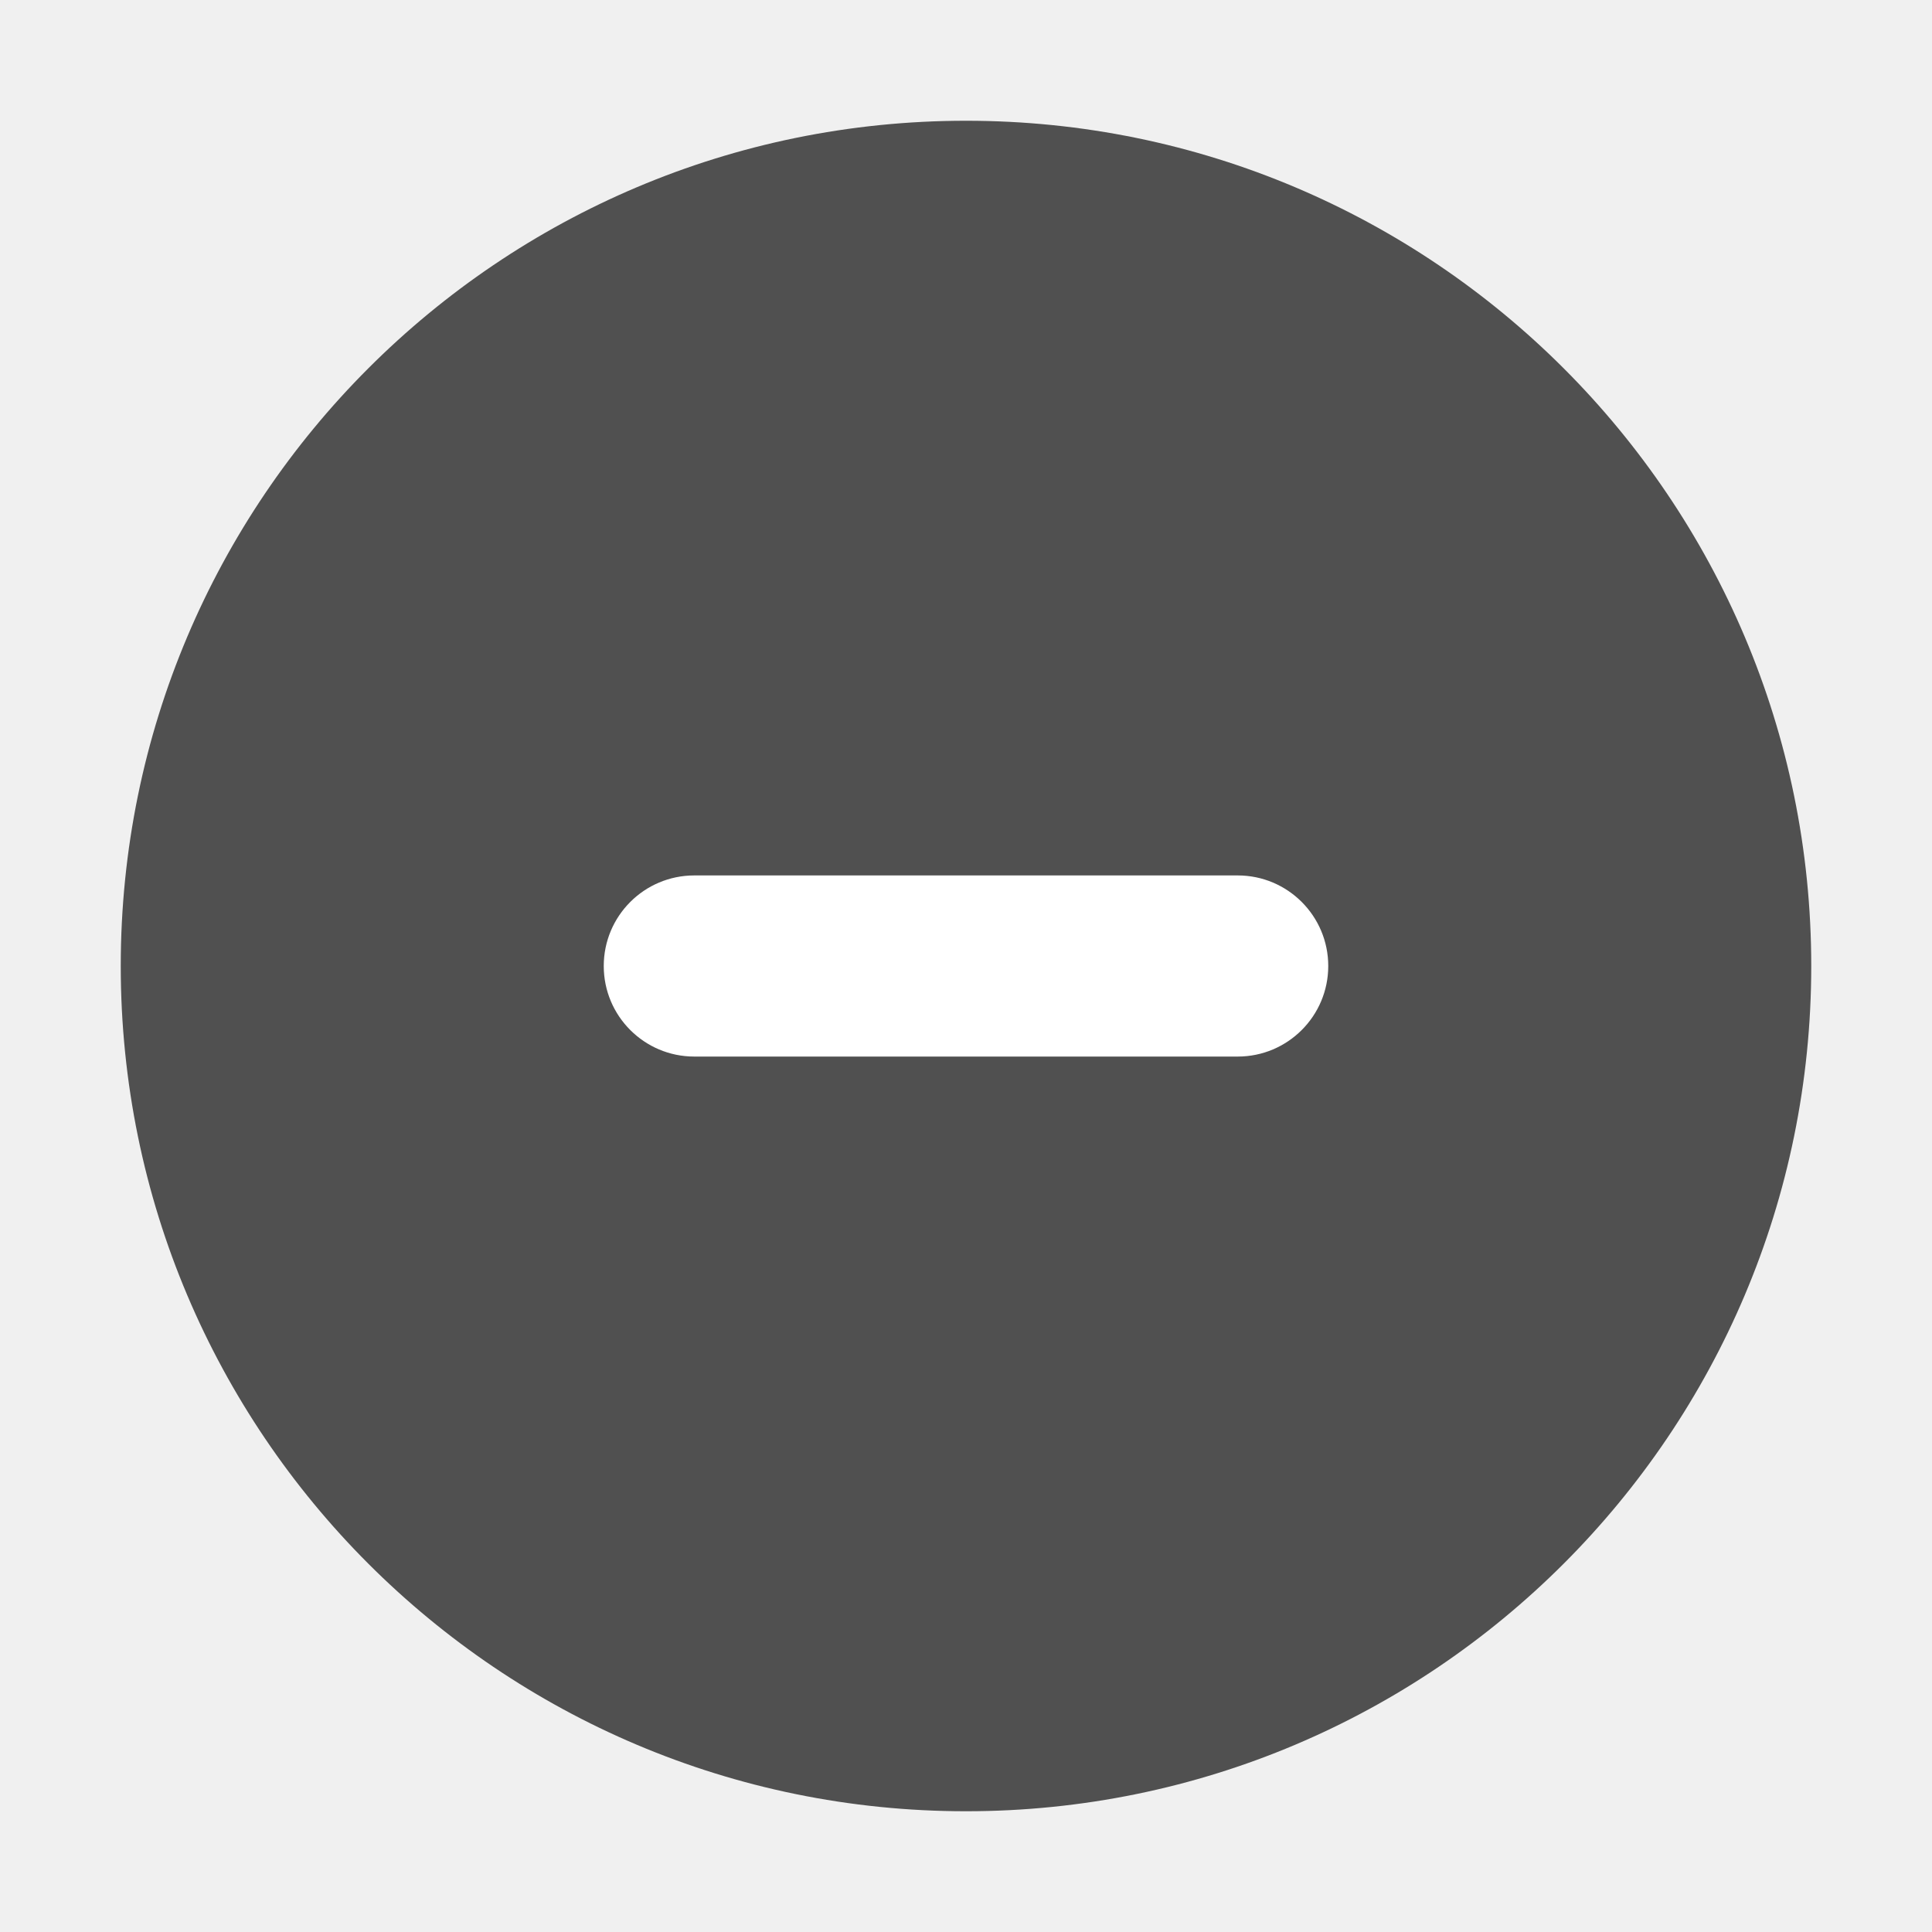
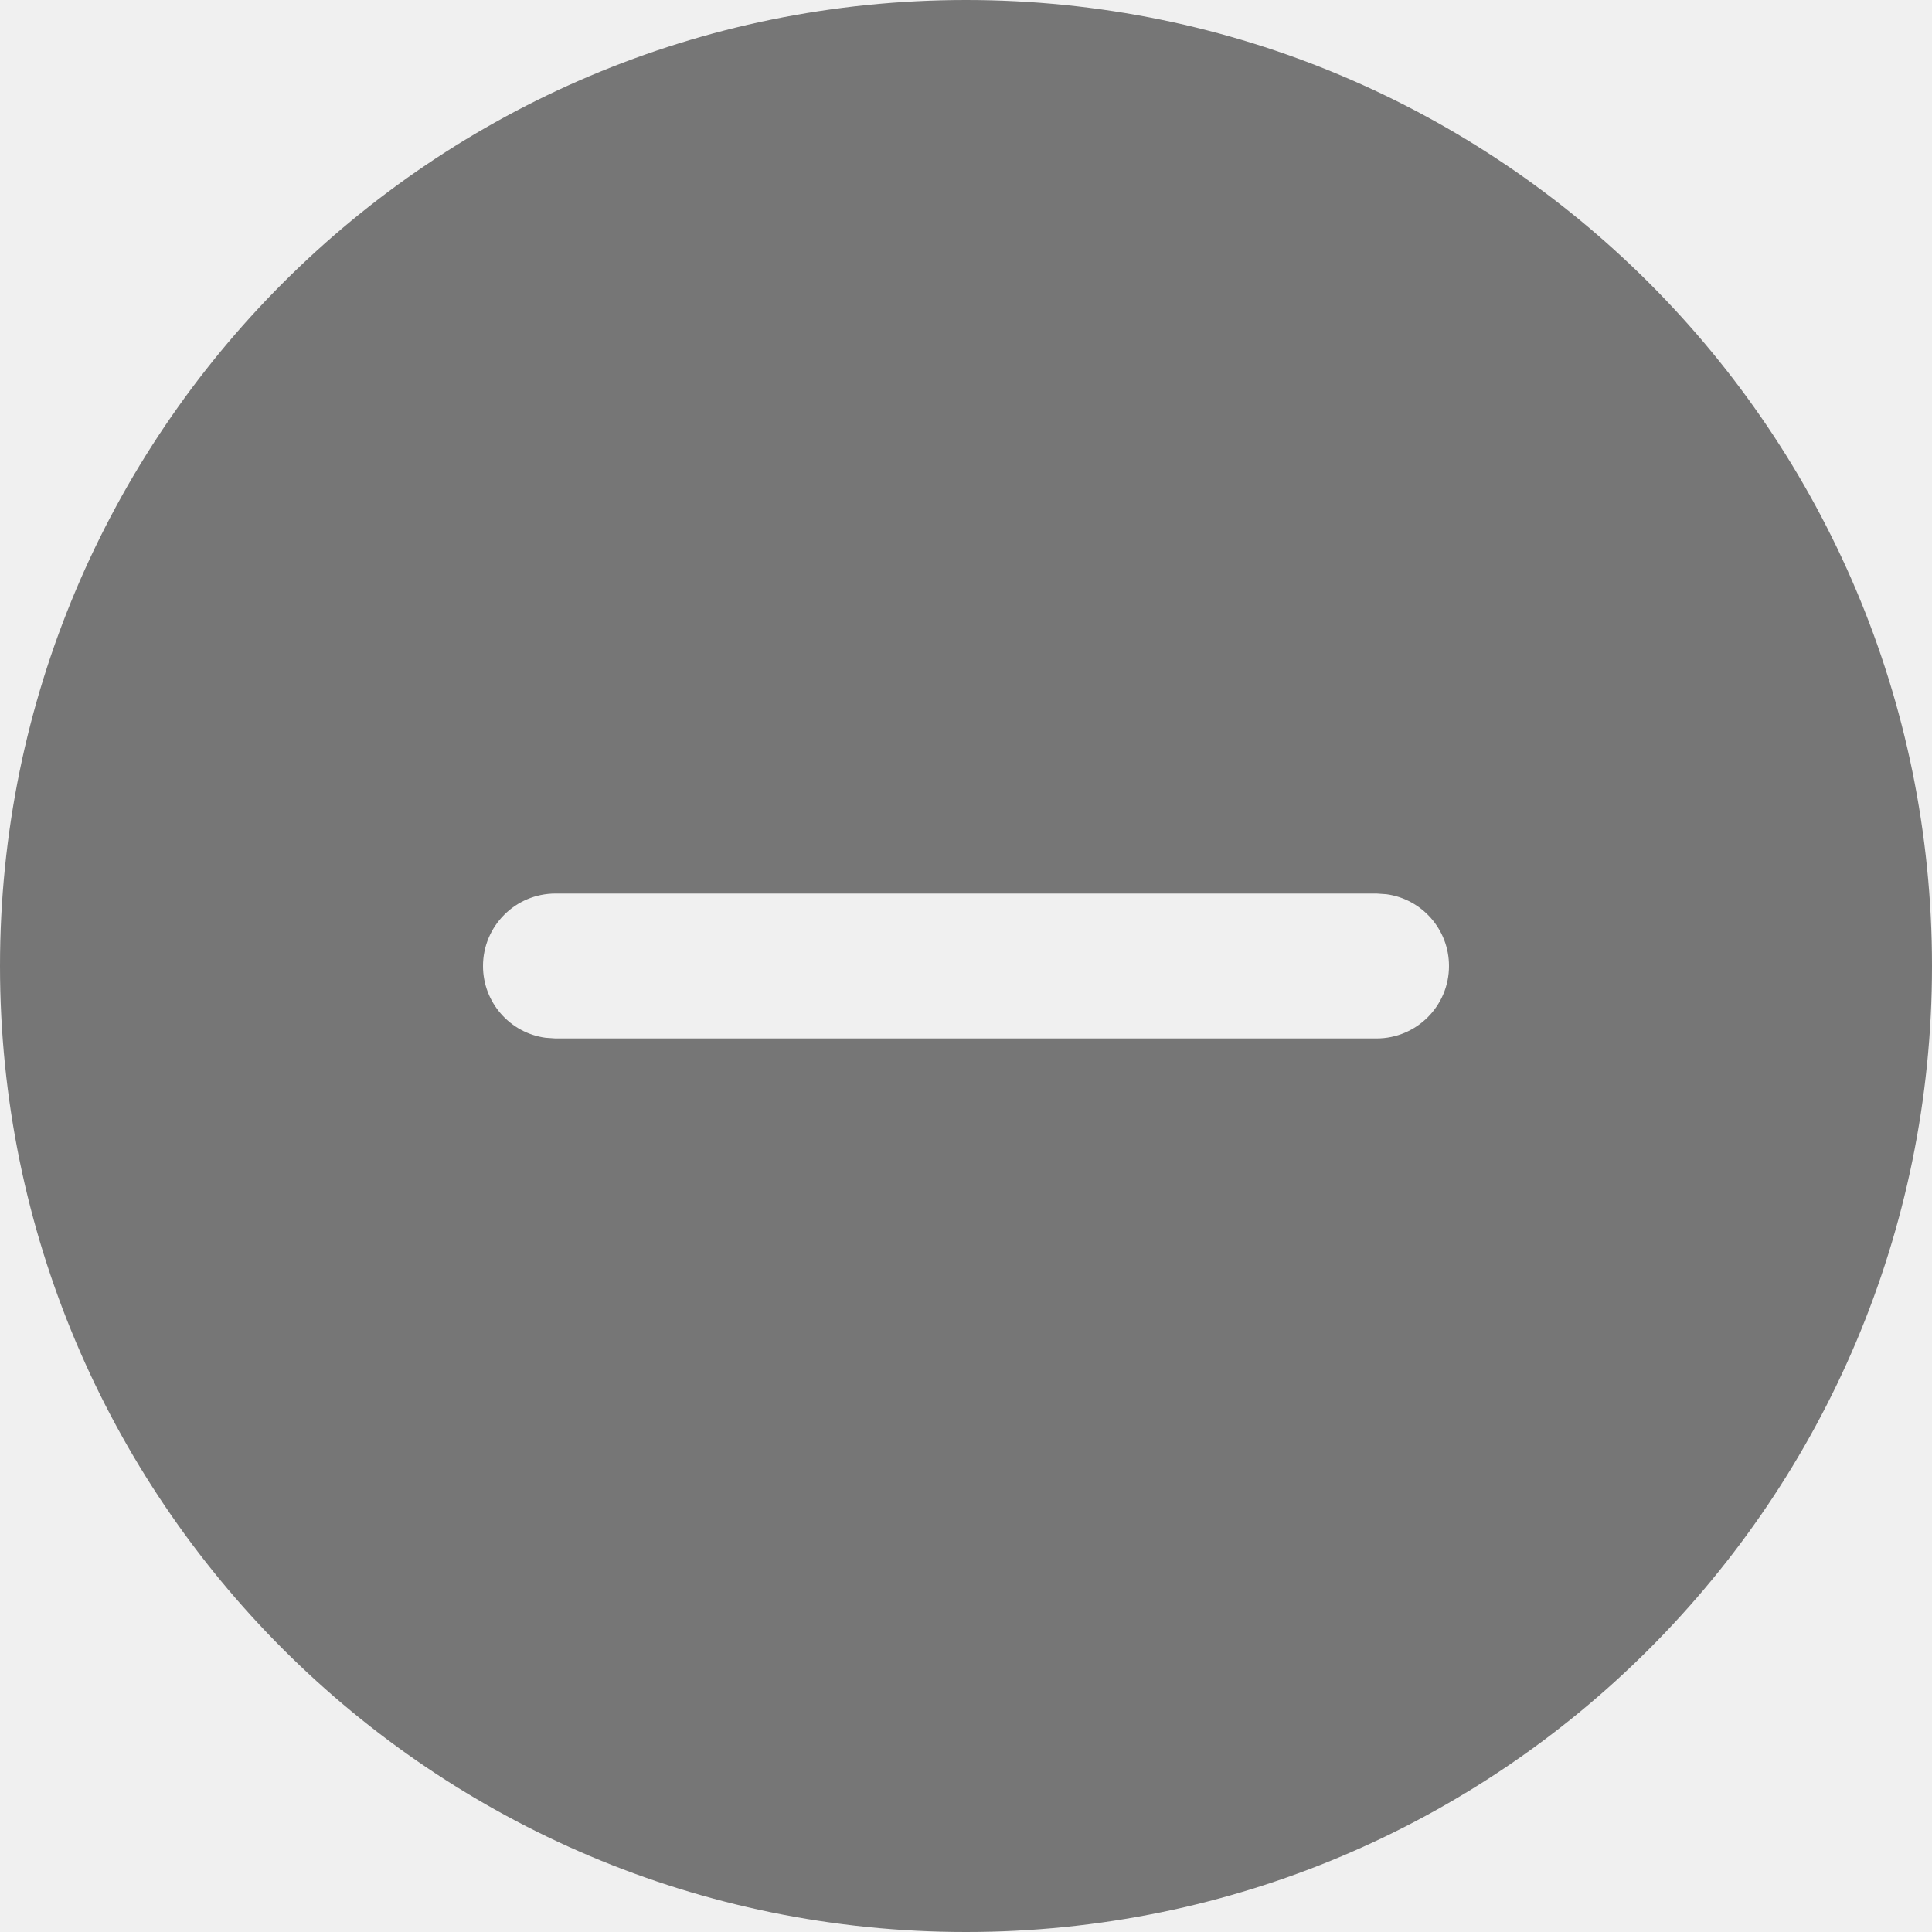
- <svg xmlns="http://www.w3.org/2000/svg" viewBox="0 0 32 32">
-   <circle cx="16" cy="16" r="14" fill="#505050" />
-   <rect x="10" y="14.5" width="12" height="3" rx="1.5" fill="#fff" />
+ <svg xmlns="http://www.w3.org/2000/svg" width="20" height="20" viewBox="0 0 20 20" fill="none">
+   <path d="M10 0C15.523 0 20 4.477 20 10C20 15.523 15.523 20 10 20C4.477 20 0 15.523 0 10C0 4.477 4.477 0 10 0ZM5.75 9.25C5.336 9.25 5 9.586 5 10C5 10.38 5.282 10.694 5.648 10.743L5.75 10.75C11.211 10.75 9.253 10.75 14.25 10.75C14.664 10.75 15 10.414 15 10C15 9.62 14.718 9.306 14.352 9.257L14.25 9.25C9.055 9.25 11.444 9.25 5.75 9.25Z" fill="#767676" />
</svg>
